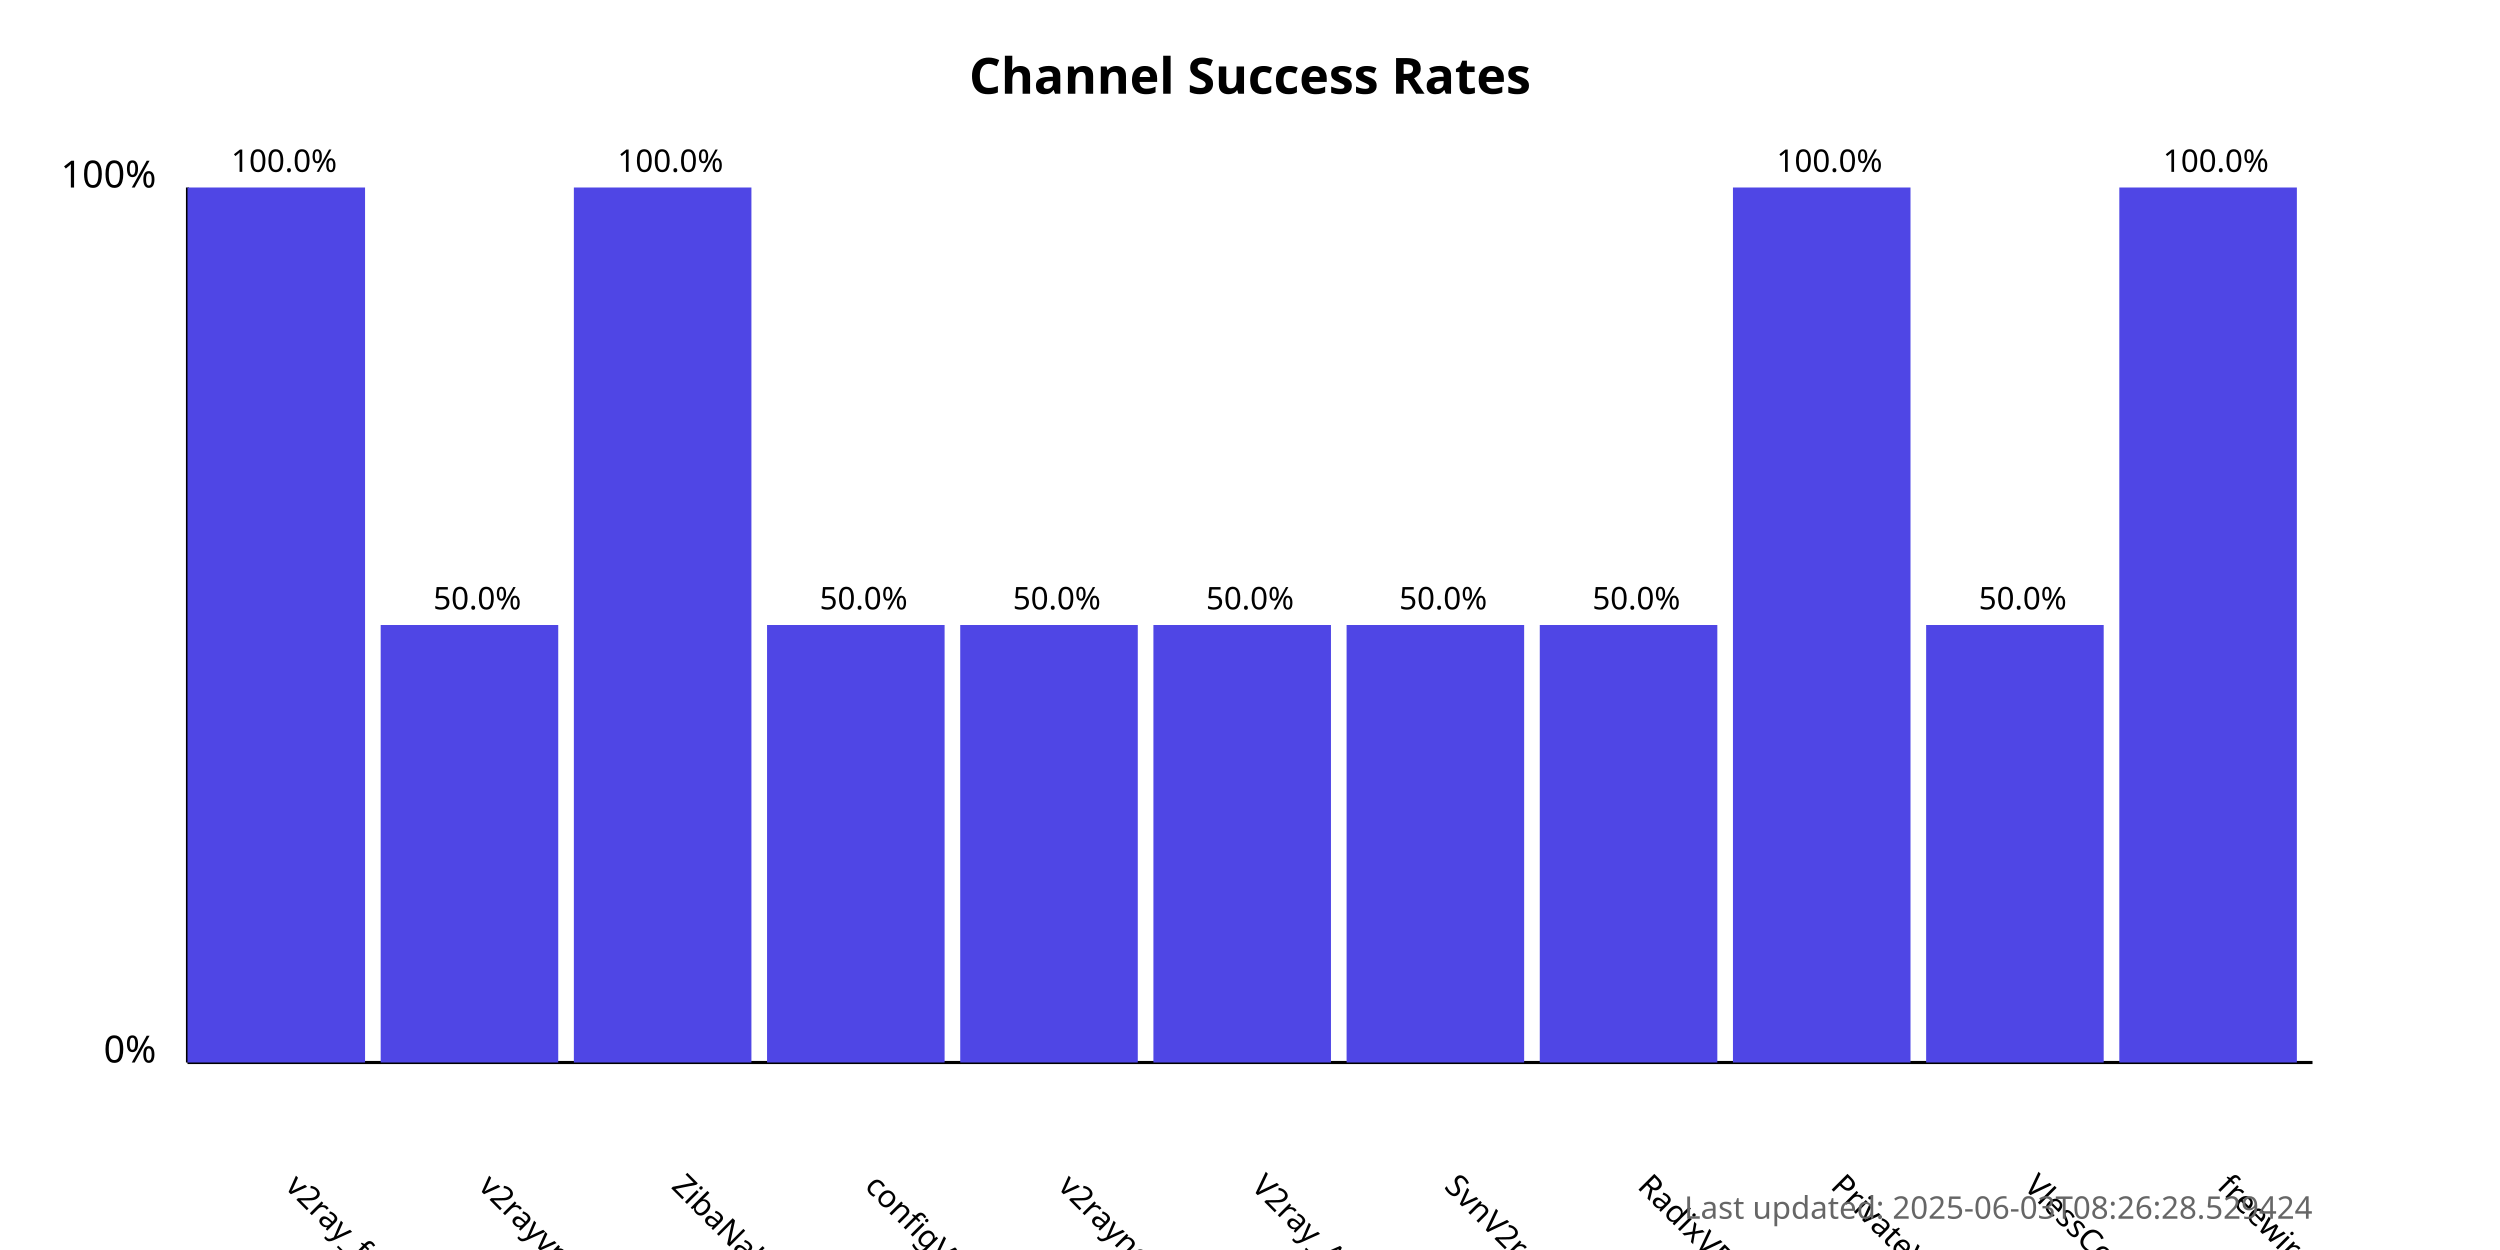
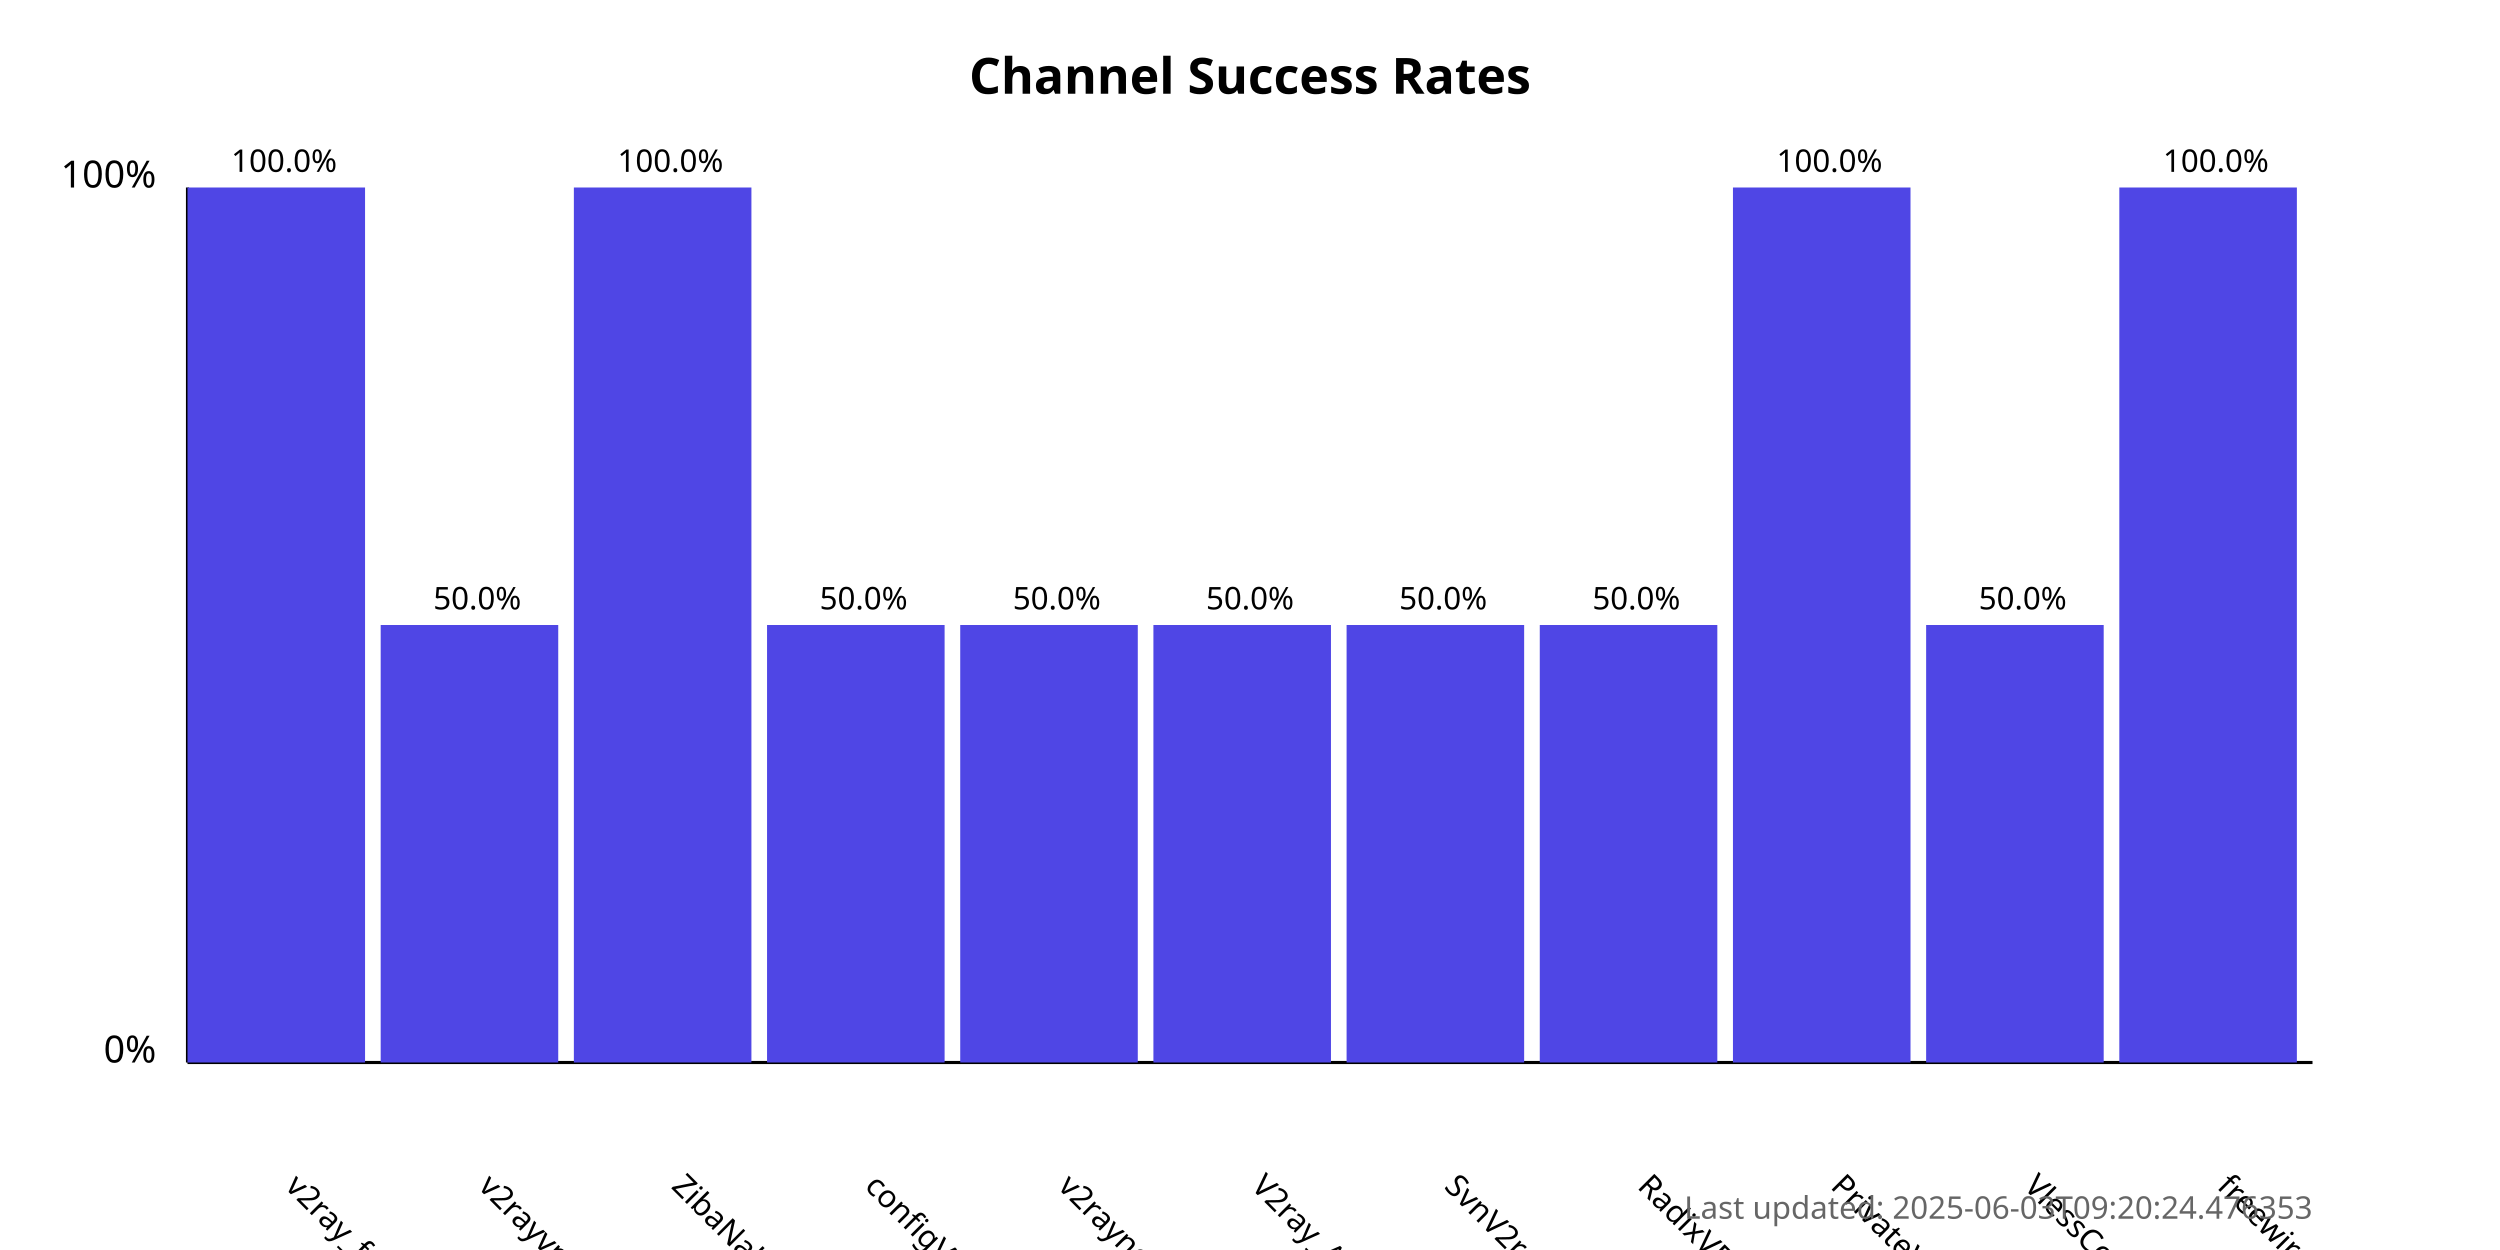
<svg xmlns="http://www.w3.org/2000/svg" width="800" height="400">
  <style>
            .chart-title { font: bold 16px sans-serif; }
            .axis-label { font: 12px sans-serif; }
            .tick-label { font: 10px sans-serif; }
            .bar { fill: #4f46e5; }
            .bar:hover { fill: #6366f1; }
            .timestamp { font: 10px sans-serif; fill: #666; }
        </style>
  <text x="400.0" y="30" text-anchor="middle" class="chart-title">
            Channel Success Rates
        </text>
  <line x1="60" y1="340" x2="60" y2="60" stroke="black" stroke-width="1" />
  <line x1="60" y1="340" x2="740" y2="340" stroke="black" stroke-width="1" />
  <text x="50" y="340" text-anchor="end" class="axis-label">0%</text>
  <text x="50" y="60" text-anchor="end" class="axis-label">100%</text>
  <g>
    <rect x="60" y="60.0" width="56.818" height="280.0" class="bar" />
    <text x="90.909" y="380" transform="rotate(45, 90.90909, 380)" text-anchor="start" class="tick-label">
                v2ray_free_conf
            </text>
    <text x="90.909" y="55.0" text-anchor="middle" class="tick-label">
                100.0%
            </text>
  </g>
  <g>
    <rect x="121.818" y="200.0" width="56.818" height="140.0" class="bar" />
    <text x="152.727" y="380" transform="rotate(45, 152.7273, 380)" text-anchor="start" class="tick-label">
                v2rayvpno
            </text>
    <text x="152.727" y="195.0" text-anchor="middle" class="tick-label">
                50.0%
            </text>
  </g>
  <g>
    <rect x="183.636" y="60.0" width="56.818" height="280.0" class="bar" />
    <text x="214.545" y="380" transform="rotate(45, 214.5455, 380)" text-anchor="start" class="tick-label">
                ZibaNabz
            </text>
    <text x="214.545" y="55.0" text-anchor="middle" class="tick-label">
                100.0%
            </text>
  </g>
  <g>
    <rect x="245.455" y="200.0" width="56.818" height="140.0" class="bar" />
    <text x="276.364" y="380" transform="rotate(45, 276.3636, 380)" text-anchor="start" class="tick-label">
                configV2rayForFree
            </text>
    <text x="276.364" y="195.0" text-anchor="middle" class="tick-label">
                50.0%
            </text>
  </g>
  <g>
    <rect x="307.273" y="200.0" width="56.818" height="140.0" class="bar" />
    <text x="338.182" y="380" transform="rotate(45, 338.1818, 380)" text-anchor="start" class="tick-label">
                v2rayngvpn
            </text>
    <text x="338.182" y="195.0" text-anchor="middle" class="tick-label">
                50.0%
            </text>
  </g>
  <g>
    <rect x="369.091" y="200.0" width="56.818" height="140.0" class="bar" />
    <text x="400.0" y="380" transform="rotate(45, 400.0, 380)" text-anchor="start" class="tick-label">
                V2ray_Alpha
            </text>
    <text x="400.0" y="195.0" text-anchor="middle" class="tick-label">
                50.0%
            </text>
  </g>
  <g>
    <rect x="430.909" y="200.0" width="56.818" height="140.0" class="bar" />
    <text x="461.818" y="380" transform="rotate(45, 461.8182, 380)" text-anchor="start" class="tick-label">
                SvnV2ray
            </text>
    <text x="461.818" y="195.0" text-anchor="middle" class="tick-label">
                50.0%
            </text>
  </g>
  <g>
    <rect x="492.727" y="200.0" width="56.818" height="140.0" class="bar" />
    <text x="523.636" y="380" transform="rotate(45, 523.6364, 380)" text-anchor="start" class="tick-label">
                RadixVPN
            </text>
    <text x="523.636" y="195.0" text-anchor="middle" class="tick-label">
                50.0%
            </text>
  </g>
  <g>
    <rect x="554.545" y="60.0" width="56.818" height="280.0" class="bar" />
    <text x="585.455" y="380" transform="rotate(45, 585.4545, 380)" text-anchor="start" class="tick-label">
                PrivateVPNs
            </text>
    <text x="585.455" y="55.0" text-anchor="middle" class="tick-label">
                100.0%
            </text>
  </g>
  <g>
    <rect x="616.364" y="200.0" width="56.818" height="140.0" class="bar" />
    <text x="647.273" y="380" transform="rotate(45, 647.2727, 380)" text-anchor="start" class="tick-label">
                VlessConfig
            </text>
    <text x="647.273" y="195.0" text-anchor="middle" class="tick-label">
                50.0%
            </text>
  </g>
  <g>
    <rect x="678.182" y="60.0" width="56.818" height="280.0" class="bar" />
    <text x="709.091" y="380" transform="rotate(45, 709.0909, 380)" text-anchor="start" class="tick-label">
                freewireguard
            </text>
    <text x="709.091" y="55.0" text-anchor="middle" class="tick-label">
                100.0%
            </text>
  </g>
  <text x="740" y="390" text-anchor="end" class="timestamp">
-             Last updated: 2025-06-03T08:26:28.529424
+             Last updated: 2025-06-03T09:20:24.476353
        </text>
</svg>
